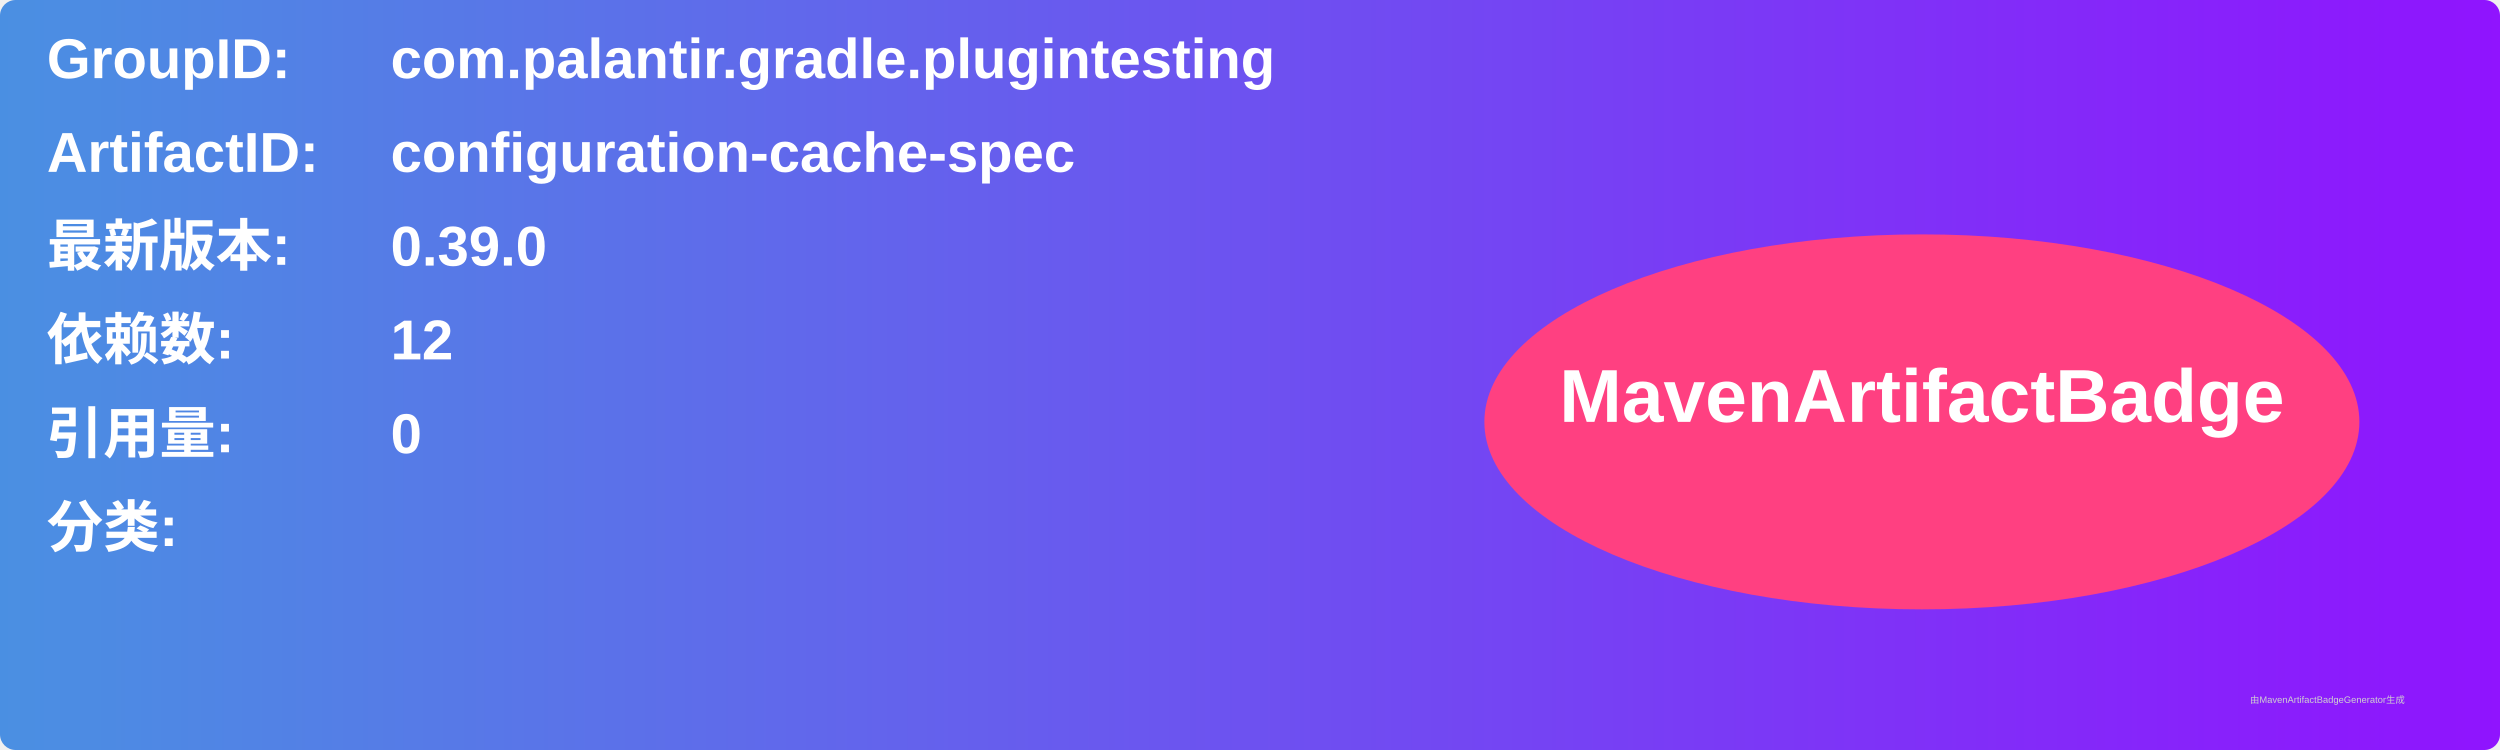
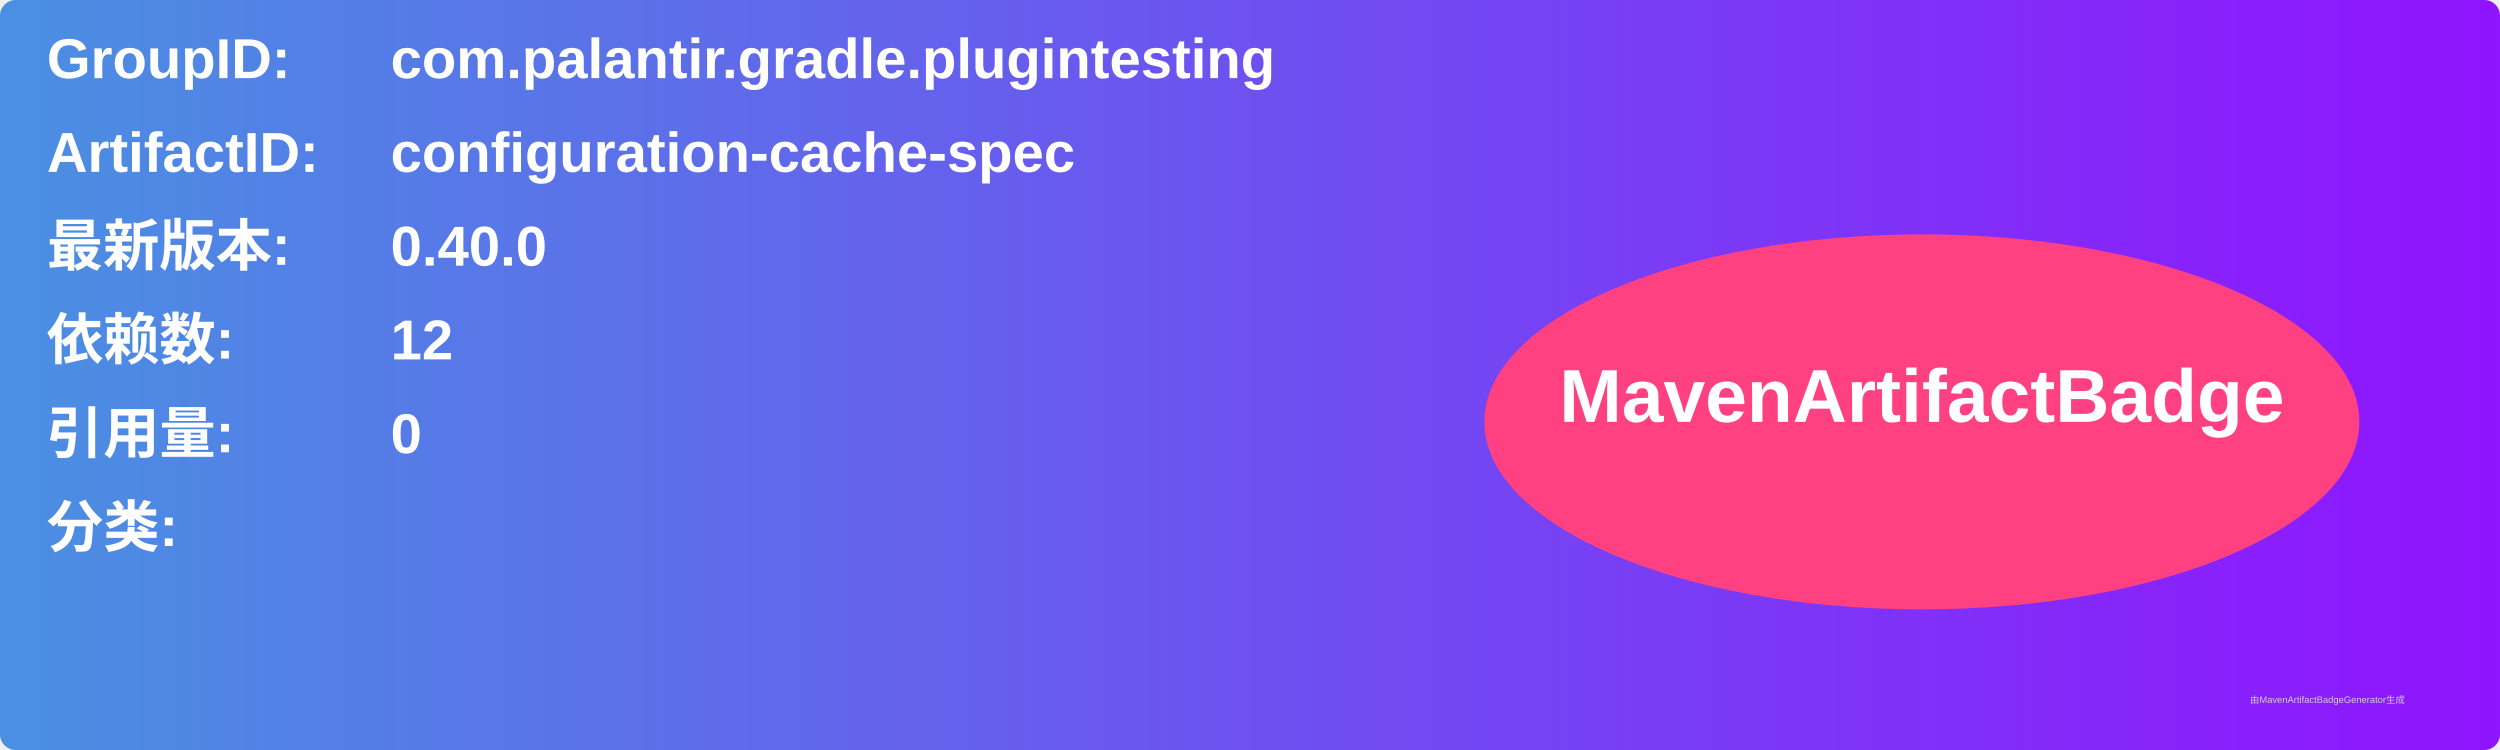
<svg xmlns="http://www.w3.org/2000/svg" width="800" height="240" viewBox="0 0 800 240">
  <linearGradient id="grad" x1="0%" y1="0%" x2="100%" y2="0%">
    <stop offset="0%" stop-color="#4a90e2" />
    <stop offset="100%" stop-color="#9013fe" />
  </linearGradient>
  <rect width="100%" height="100%" rx="5" ry="5" fill="url(#grad)" />
  <g transform="translate(15, 15)">
    <text x="0" y="10" font-family="Arial" font-size="18" fill="white" font-weight="bold" width="260">GroupID:</text>
    <text x="110" y="10" font-family="Arial" font-size="18" fill="white" font-weight="bold" width="460">com.palantir.gradle.plugintesting</text>
    <text x="0" y="40" font-family="Arial" font-size="18" fill="white" font-weight="bold" width="260">ArtifactID:</text>
    <text x="110" y="40" font-family="Arial" font-size="18" fill="white" font-weight="bold" width="460">configuration-cache-spec</text>
    <text x="0" y="70" font-family="Arial" font-size="18" fill="white" font-weight="bold">最新版本:</text>
    <text x="110" y="70" font-family="Arial" font-size="18" fill="white" font-weight="bold">
-       <tspan font-weight="bold">0.39.0</tspan>
+       <tspan font-weight="bold">0.40.0</tspan>
    </text>
    <text x="0" y="100" font-family="Arial" font-size="18" fill="white" font-weight="bold">依赖数: </text>
    <text x="110" y="100" font-family="Arial" font-size="18" fill="white">
      <tspan font-weight="bold">12</tspan>
    </text>
    <text x="0" y="130" font-family="Arial" font-size="18" fill="white" font-weight="bold">引用量: </text>
    <text x="110" y="130" font-family="Arial" font-size="18" fill="white">
      <tspan font-weight="bold">0</tspan>
    </text>
    <text x="0" y="160" font-family="Arial" font-size="18" fill="white" font-weight="bold">分类:</text>
    <text x="10" y="190" font-family="Arial" font-size="10" fill="white">
      <tspan font-weight="bold" />
    </text>
    <ellipse cx="600" cy="120" rx="140" ry="60" fill="#ff4081" />
    <text x="600" y="120" text-anchor="middle" font-family="Arial" font-size="24" fill="white" font-weight="bold">MavenArtifactBadge</text>
  </g>
  <text x="720" y="225" font-family="Arial" font-size="3" fill="#d0d0d0">由MavenArtifactBadgeGenerator生成</text>
</svg>
